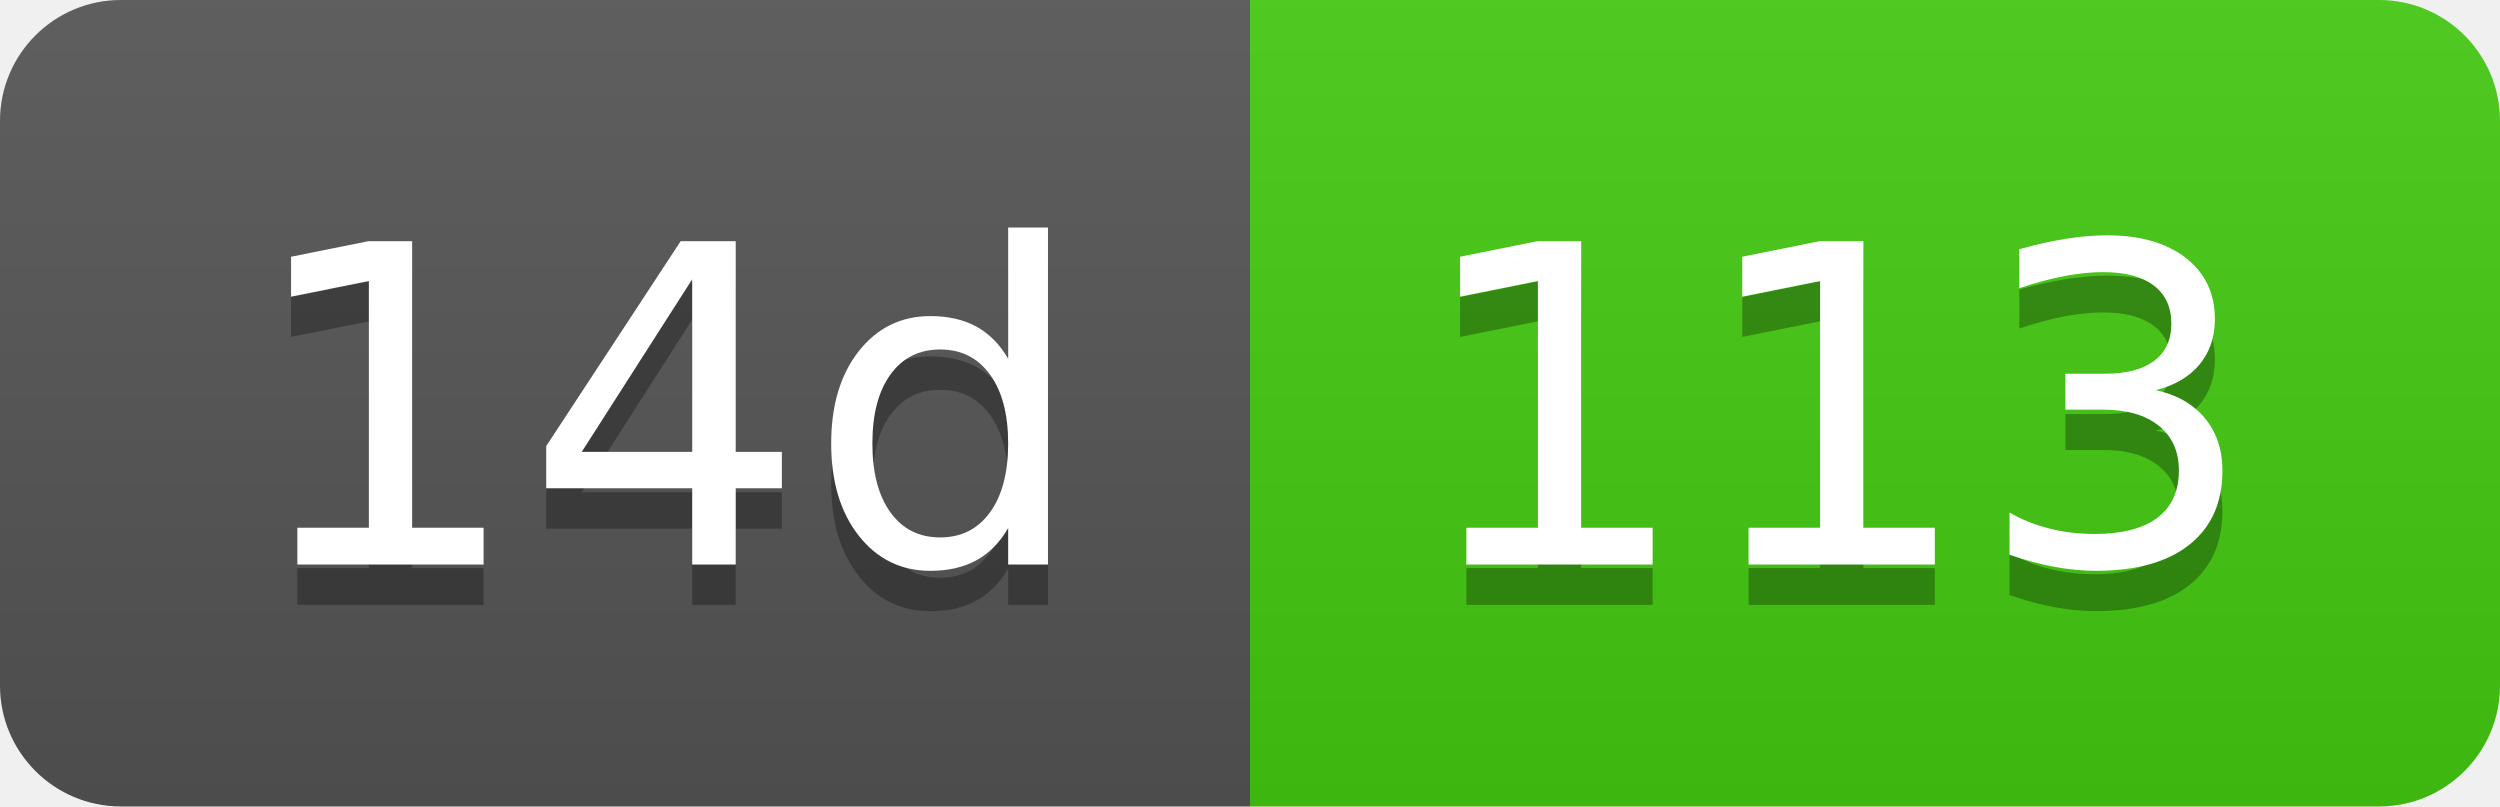
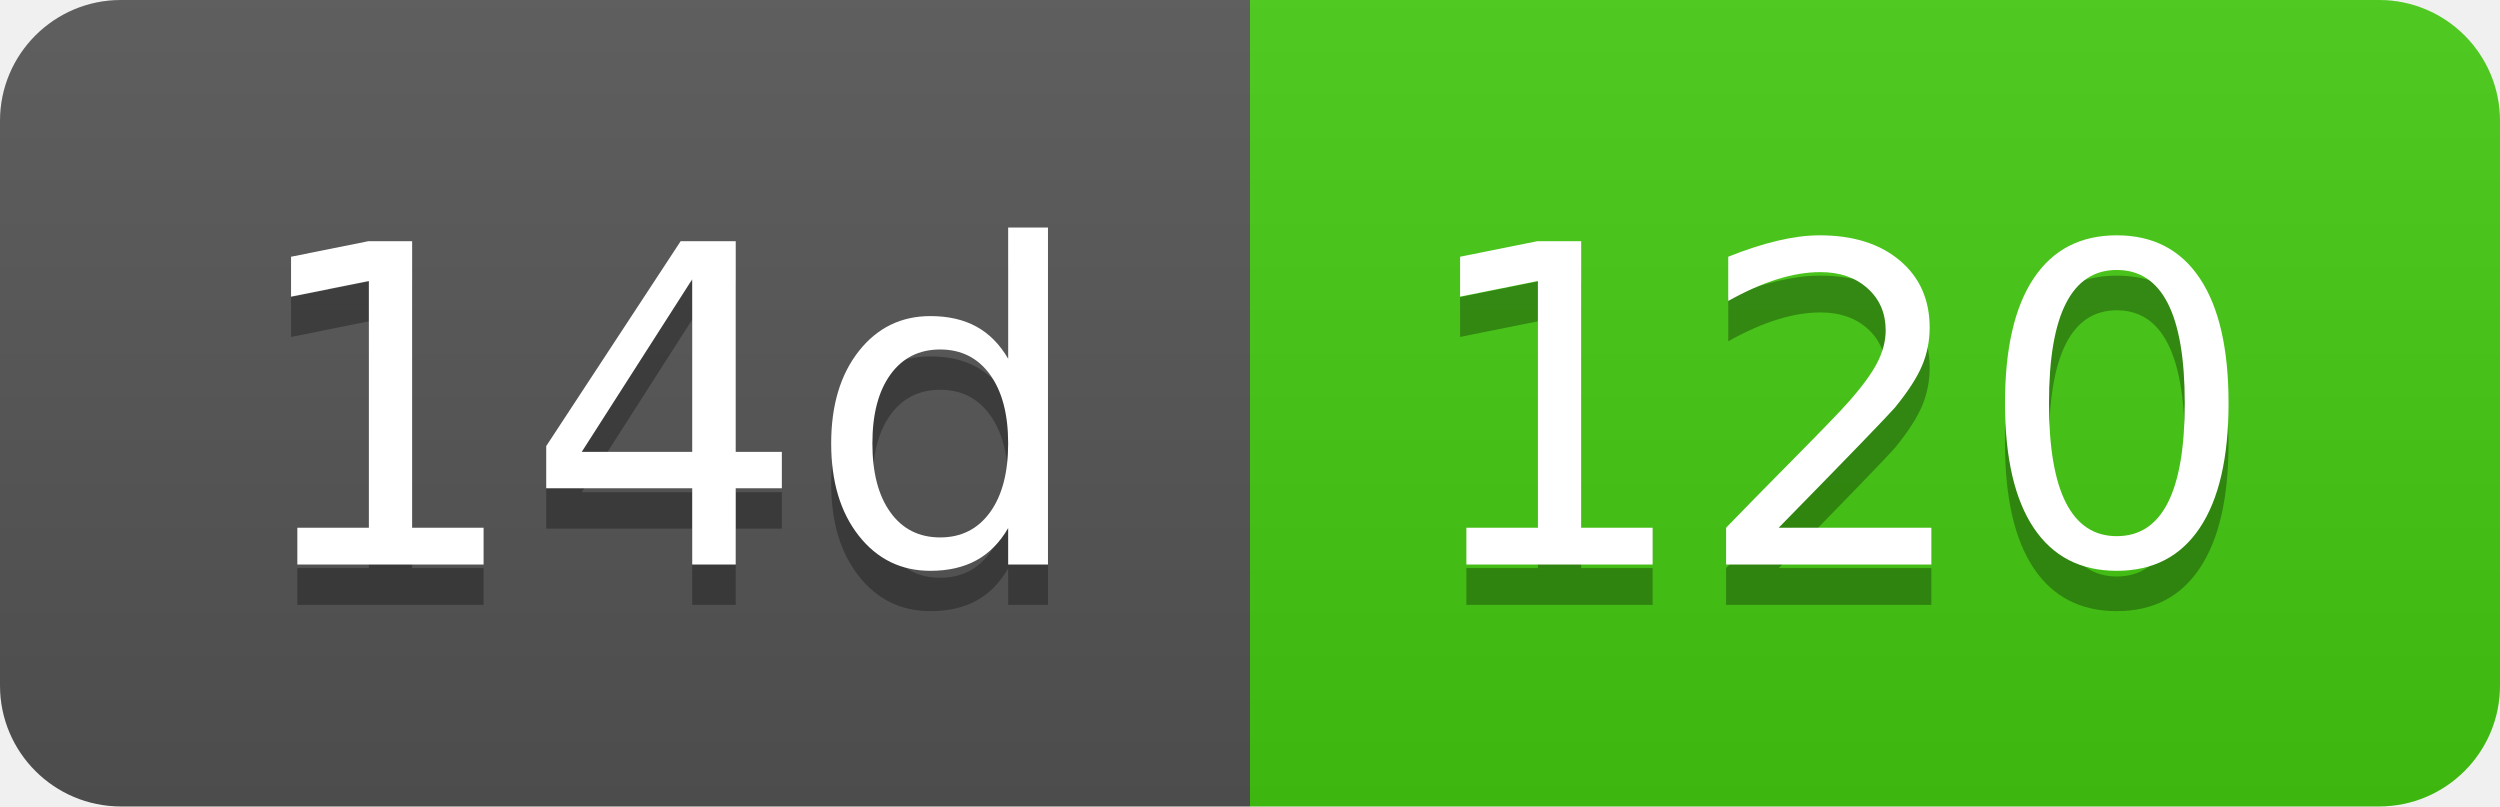
- <svg xmlns="http://www.w3.org/2000/svg" width="62" height="20" role="img" aria-label="14d: 113">
+ <svg xmlns="http://www.w3.org/2000/svg" width="62" height="20" role="img" aria-label="14d: 120">
  <linearGradient id="s" x2="0" y2="100%">
    <stop offset="0" stop-color="#bbb" stop-opacity=".1" />
    <stop offset="1" stop-opacity=".1" />
  </linearGradient>
  <clipPath id="r">
    <rect width="62" height="20" rx="3" fill="#fff" />
  </clipPath>
  <g clip-path="url(#r)">
    <rect width="31" height="20" fill="#555" />
    <rect x="31" width="31" height="20" fill="#4c1" />
    <rect width="62" height="20" fill="url(#s)" />
  </g>
  <g fill="#fff" text-anchor="middle" font-family="Verdana,Geneva,DejaVu Sans,sans-serif" text-rendering="geometricPrecision" font-size="110">
    <text aria-hidden="true" x="165" y="150" fill="#010101" fill-opacity=".3" transform="scale(.1)" textLength="210">14d</text>
    <text x="165" y="140" transform="scale(.1)" fill="#fff" textLength="210">14d</text>
-     <text aria-hidden="true" x="455" y="150" fill="#010101" fill-opacity=".3" transform="scale(.1)" textLength="210">113</text>
-     <text x="455" y="140" transform="scale(.1)" fill="#fff" textLength="210">113</text>
+     <text aria-hidden="true" x="455" y="150" fill="#010101" fill-opacity=".3" transform="scale(.1)" textLength="210">120</text>
+     <text x="455" y="140" transform="scale(.1)" fill="#fff" textLength="210">120</text>
  </g>
</svg>
